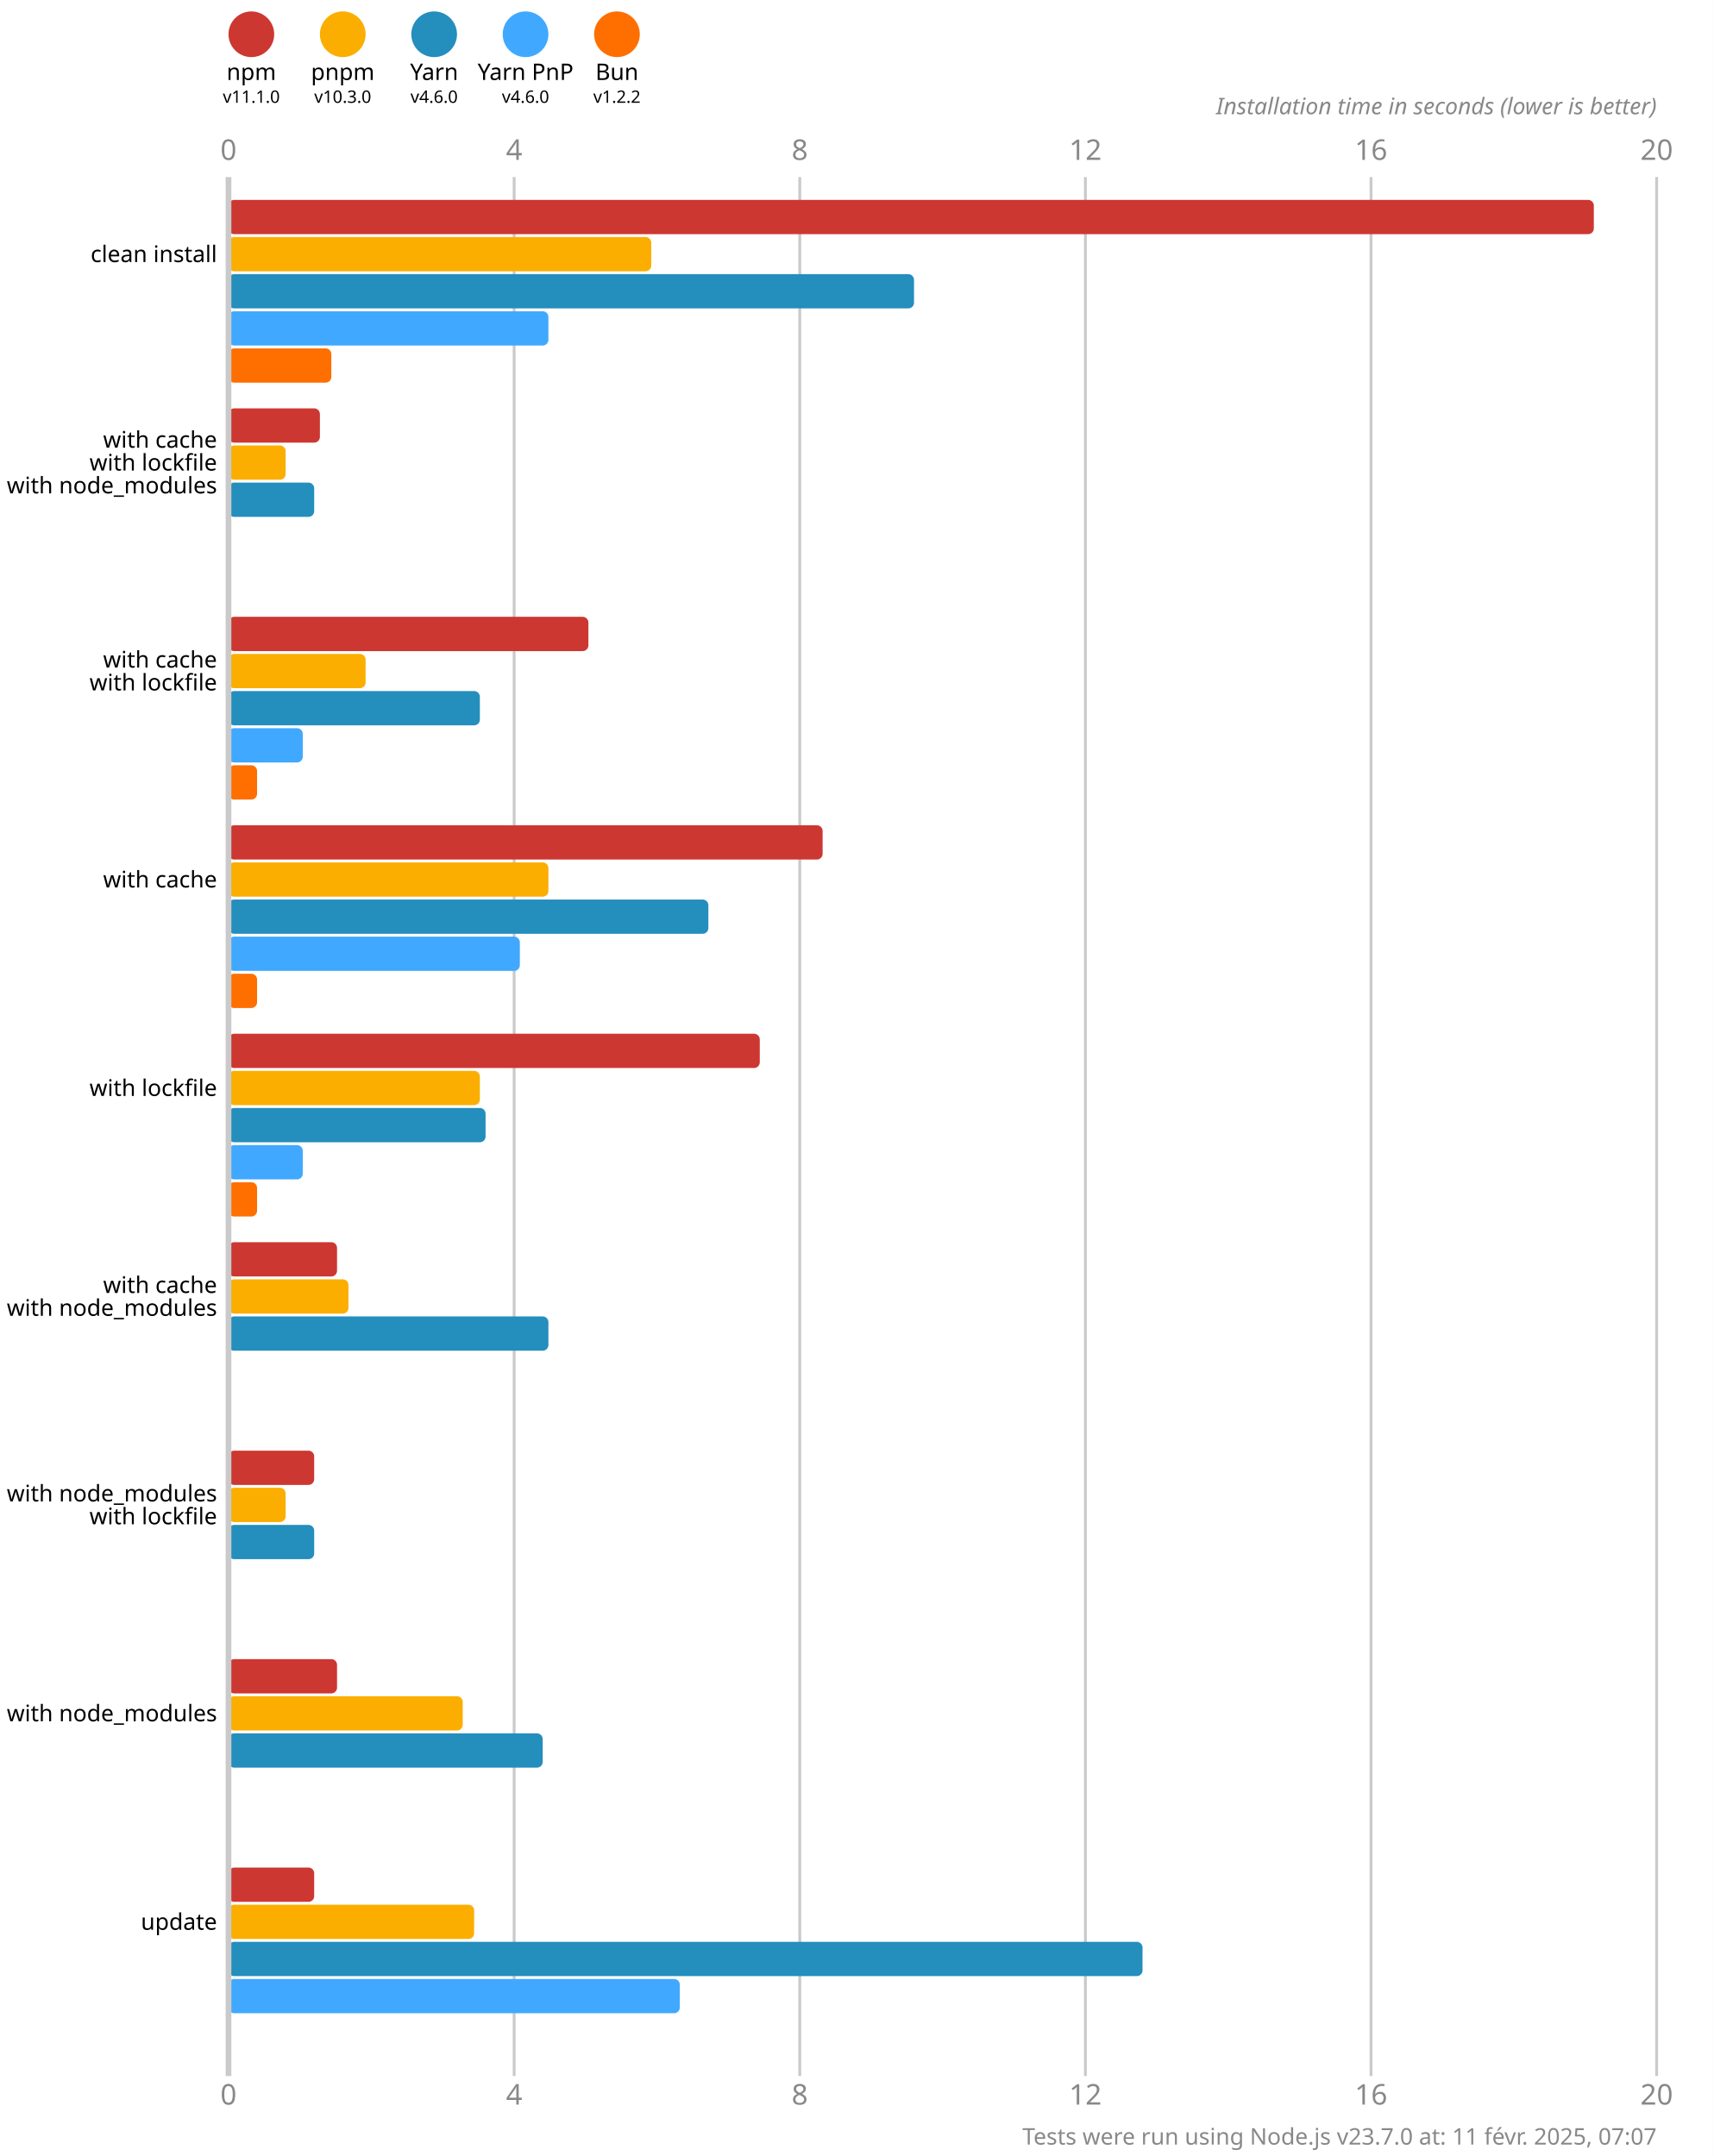
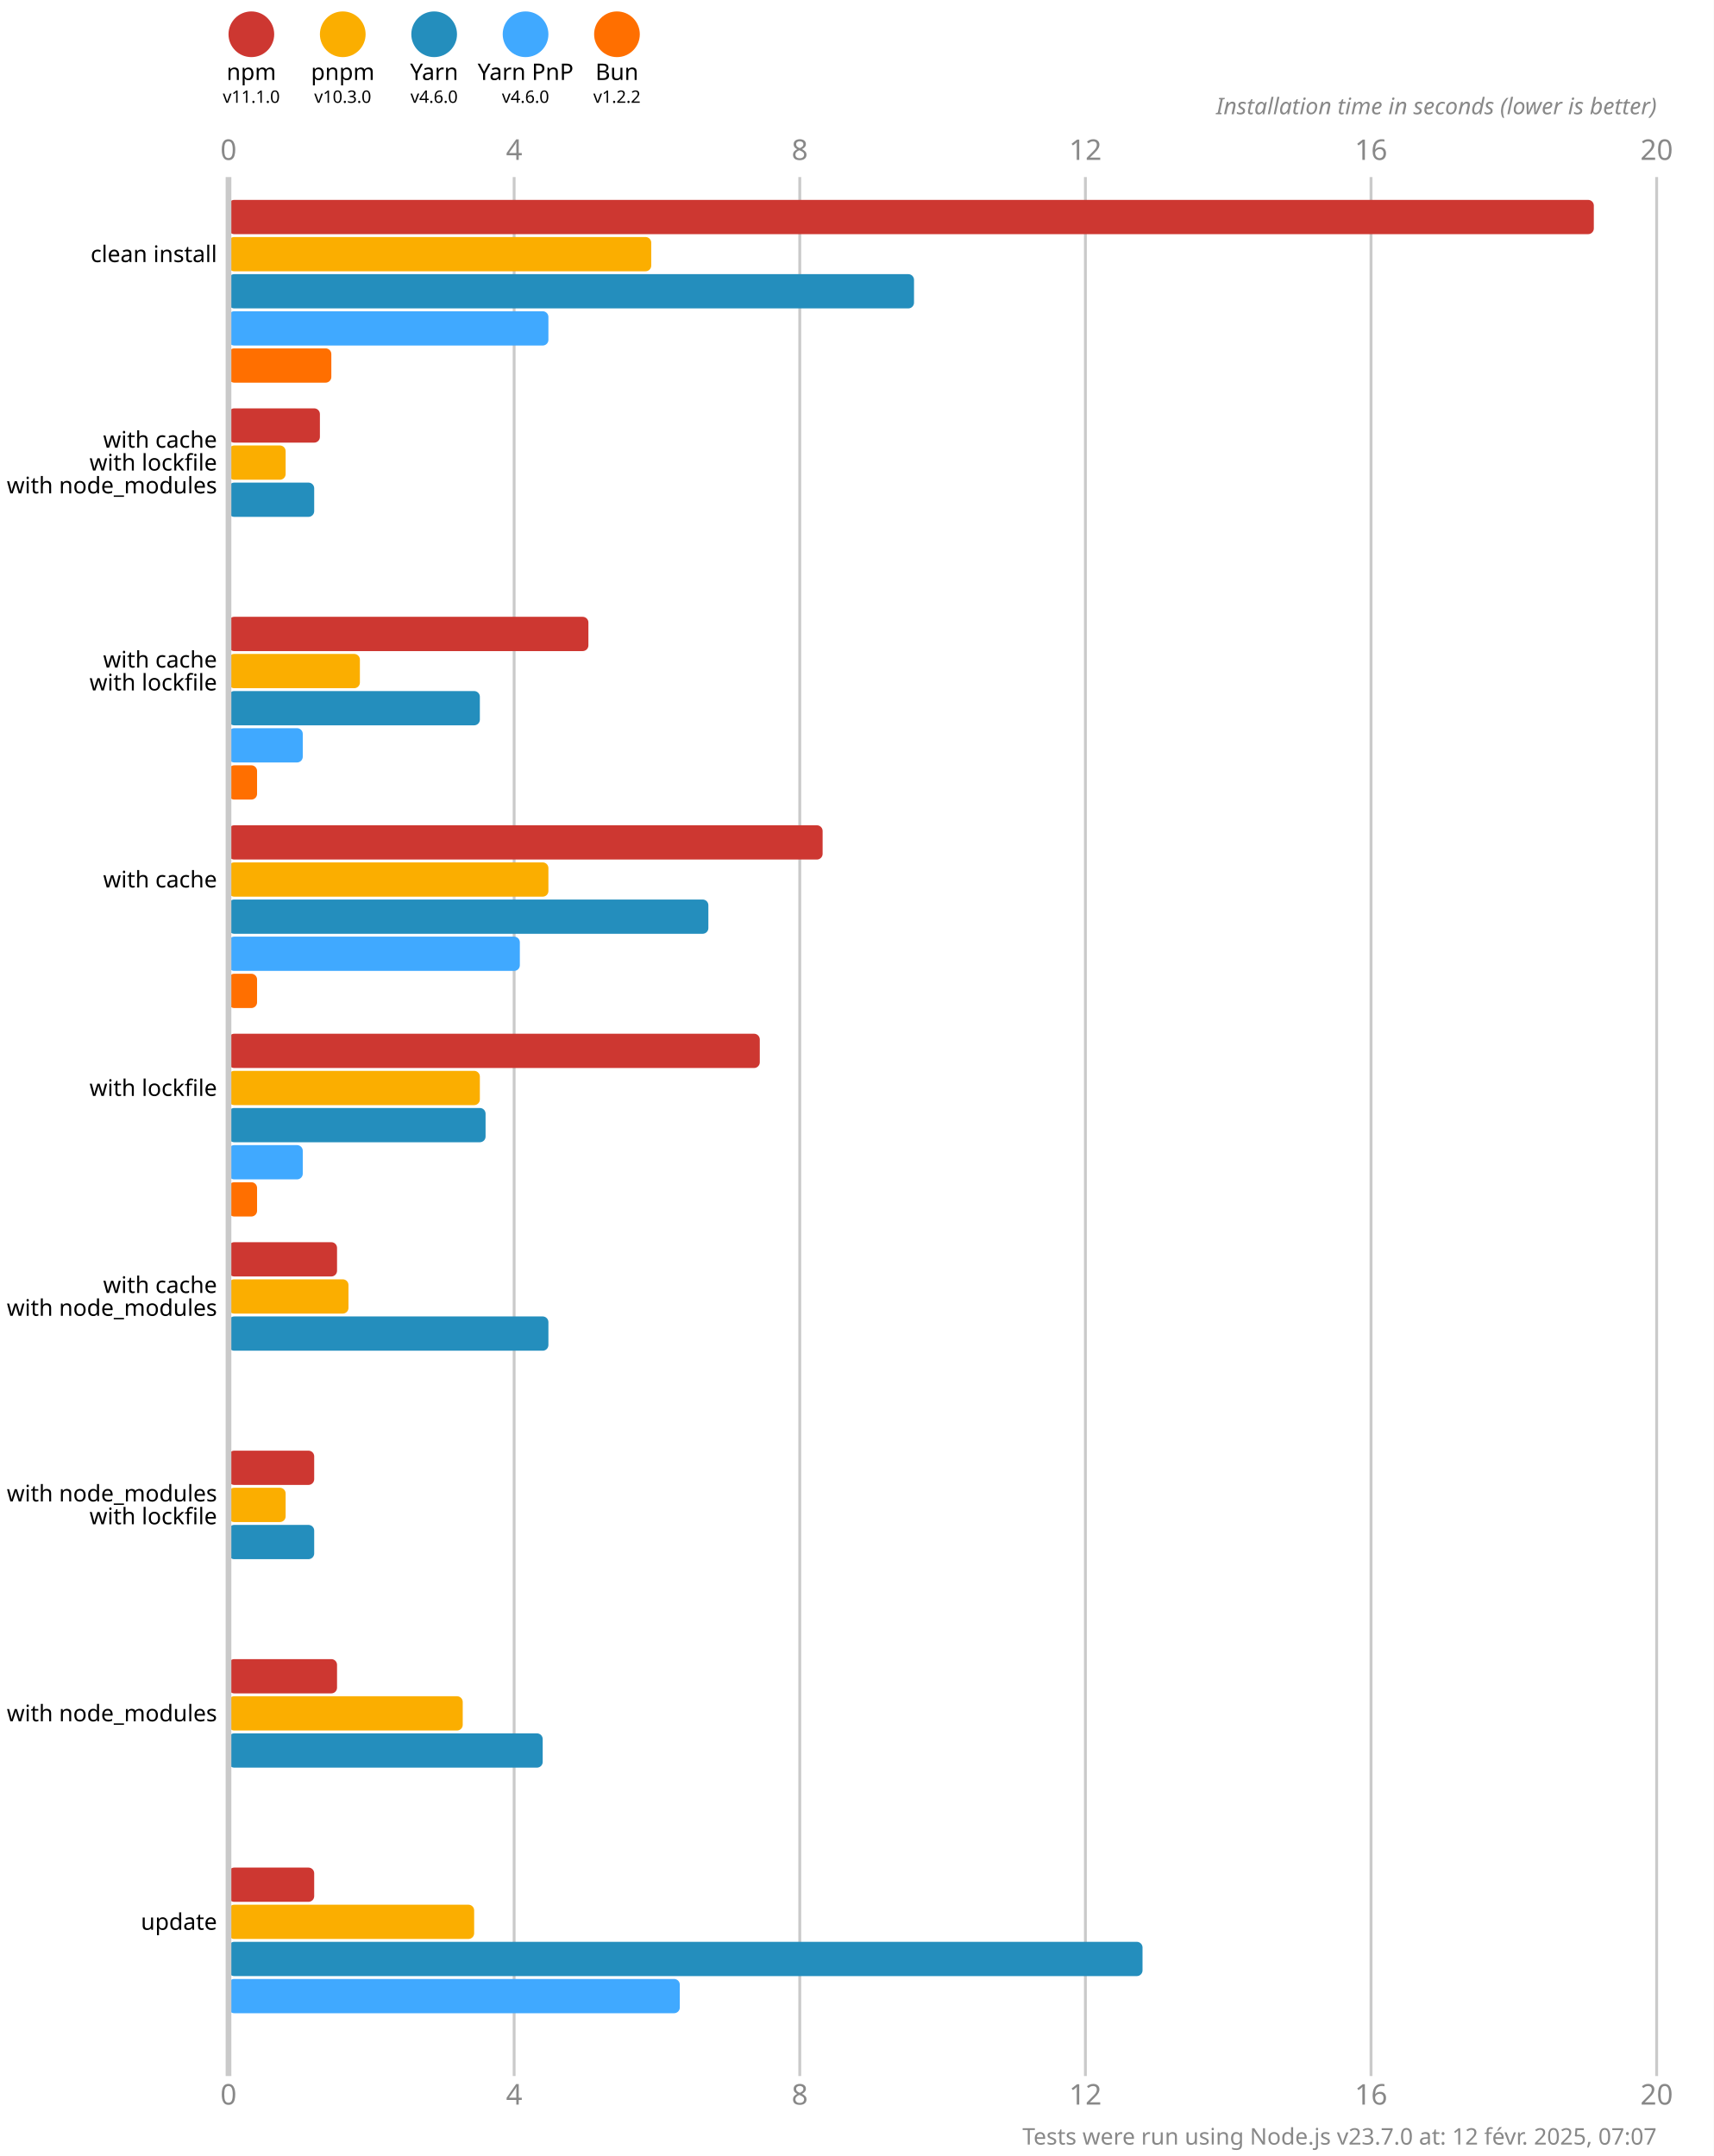
<svg xmlns="http://www.w3.org/2000/svg" version="1.1" viewBox="0 0 300 377.5">
  <style>
    .font { font-family: sans-serif; }
    .s3 { font-size: 3px; }
    .s4 { font-size: 4px; }
    .s5 { font-size: 5px; }
    .line { stroke: #cacaca; }
    .width { stroke-width: 0.5; }
    .text { fill: #888; }
  </style>
  <rect x="0" y="0" width="300" height="377.5" fill="#fff" />
  <circle cx="44" cy="6" r="4" fill="#cd3731" />
  <text x="44" y="14" class="font s4" text-anchor="middle">npm</text>
  <text x="44" y="18" class="font s3" text-anchor="middle">v11.1.0</text>
  <circle cx="60" cy="6" r="4" fill="#fbae00" />
  <text x="60" y="14" class="font s4" text-anchor="middle">pnpm</text>
  <text x="60" y="18" class="font s3" text-anchor="middle">v10.3.0</text>
  <circle cx="76" cy="6" r="4" fill="#248ebd" />
  <text x="76" y="14" class="font s4" text-anchor="middle">Yarn</text>
  <text x="76" y="18" class="font s3" text-anchor="middle">v4.6.0</text>
  <circle cx="92" cy="6" r="4" fill="#40a9ff" />
  <text x="92" y="14" class="font s4" text-anchor="middle">Yarn PnP</text>
  <text x="92" y="18" class="font s3" text-anchor="middle">v4.6.0</text>
  <circle cx="108" cy="6" r="4" fill="#ff6f00" />
  <text x="108" y="14" class="font s4" text-anchor="middle">Bun</text>
  <text x="108" y="18" class="font s3" text-anchor="middle">v1.2.2</text>
  <text x="40" y="28" class="font s5 text" text-anchor="middle">0</text>
  <text x="40" y="368.5" class="font s5 text" text-anchor="middle">0</text>
  <line x1="90" y1="31" x2="90" y2="363.5" class="line width" />
  <text x="90" y="28" class="font s5 text" text-anchor="middle">4</text>
  <text x="90" y="368.5" class="font s5 text" text-anchor="middle">4</text>
  <line x1="140" y1="31" x2="140" y2="363.5" class="line width" />
  <text x="140" y="28" class="font s5 text" text-anchor="middle">8</text>
  <text x="140" y="368.5" class="font s5 text" text-anchor="middle">8</text>
  <line x1="190" y1="31" x2="190" y2="363.5" class="line width" />
  <text x="190" y="28" class="font s5 text" text-anchor="middle">12</text>
  <text x="190" y="368.5" class="font s5 text" text-anchor="middle">12</text>
  <line x1="240" y1="31" x2="240" y2="363.5" class="line width" />
  <text x="240" y="28" class="font s5 text" text-anchor="middle">16</text>
  <text x="240" y="368.5" class="font s5 text" text-anchor="middle">16</text>
  <line x1="290" y1="31" x2="290" y2="363.5" class="line width" />
  <text x="290" y="28" class="font s5 text" text-anchor="middle">20</text>
  <text x="290" y="368.5" class="font s5 text" text-anchor="middle">20</text>
  <text x="290" y="20" class="font s4 text" font-style="italic" text-anchor="end">Installation time in seconds (lower is better)</text>
  <rect x="40" y="35" width="239" height="6" fill="#cd3731" rx="1" ry="1" />
  <rect x="40" y="41.5" width="74" height="6" fill="#fbae00" rx="1" ry="1" />
  <rect x="40" y="48" width="120" height="6" fill="#248ebd" rx="1" ry="1" />
  <rect x="40" y="54.5" width="56" height="6" fill="#40a9ff" rx="1" ry="1" />
  <rect x="40" y="61" width="18" height="6" fill="#ff6f00" rx="1" ry="1" />
  <rect x="40" y="71.5" width="16" height="6" fill="#cd3731" rx="1" ry="1" />
  <rect x="40" y="78" width="10" height="6" fill="#fbae00" rx="1" ry="1" />
  <rect x="40" y="84.5" width="15" height="6" fill="#248ebd" rx="1" ry="1" />
  <rect x="40" y="91" width="0" height="6" fill="#40a9ff" rx="1" ry="1" />
  <rect x="40" y="97.5" width="0" height="6" fill="#ff6f00" rx="1" ry="1" />
  <rect x="40" y="108" width="63" height="6" fill="#cd3731" rx="1" ry="1" />
-   <rect x="40" y="114.5" width="24" height="6" fill="#fbae00" rx="1" ry="1" />
+   <rect x="40" y="114.5" width="23" height="6" fill="#fbae00" rx="1" ry="1" />
  <rect x="40" y="121" width="44" height="6" fill="#248ebd" rx="1" ry="1" />
  <rect x="40" y="127.5" width="13" height="6" fill="#40a9ff" rx="1" ry="1" />
  <rect x="40" y="134" width="5" height="6" fill="#ff6f00" rx="1" ry="1" />
  <rect x="40" y="144.5" width="104" height="6" fill="#cd3731" rx="1" ry="1" />
  <rect x="40" y="151" width="56" height="6" fill="#fbae00" rx="1" ry="1" />
  <rect x="40" y="157.5" width="84" height="6" fill="#248ebd" rx="1" ry="1" />
  <rect x="40" y="164" width="51" height="6" fill="#40a9ff" rx="1" ry="1" />
  <rect x="40" y="170.5" width="5" height="6" fill="#ff6f00" rx="1" ry="1" />
  <rect x="40" y="181" width="93" height="6" fill="#cd3731" rx="1" ry="1" />
  <rect x="40" y="187.5" width="44" height="6" fill="#fbae00" rx="1" ry="1" />
  <rect x="40" y="194" width="45" height="6" fill="#248ebd" rx="1" ry="1" />
  <rect x="40" y="200.5" width="13" height="6" fill="#40a9ff" rx="1" ry="1" />
  <rect x="40" y="207" width="5" height="6" fill="#ff6f00" rx="1" ry="1" />
  <rect x="40" y="217.5" width="19" height="6" fill="#cd3731" rx="1" ry="1" />
  <rect x="40" y="224" width="21" height="6" fill="#fbae00" rx="1" ry="1" />
  <rect x="40" y="230.5" width="56" height="6" fill="#248ebd" rx="1" ry="1" />
  <rect x="40" y="237" width="0" height="6" fill="#40a9ff" rx="1" ry="1" />
  <rect x="40" y="243.5" width="0" height="6" fill="#ff6f00" rx="1" ry="1" />
  <rect x="40" y="254" width="15" height="6" fill="#cd3731" rx="1" ry="1" />
  <rect x="40" y="260.5" width="10" height="6" fill="#fbae00" rx="1" ry="1" />
  <rect x="40" y="267" width="15" height="6" fill="#248ebd" rx="1" ry="1" />
  <rect x="40" y="273.5" width="0" height="6" fill="#40a9ff" rx="1" ry="1" />
  <rect x="40" y="280" width="0" height="6" fill="#ff6f00" rx="1" ry="1" />
  <rect x="40" y="290.5" width="19" height="6" fill="#cd3731" rx="1" ry="1" />
  <rect x="40" y="297" width="41" height="6" fill="#fbae00" rx="1" ry="1" />
  <rect x="40" y="303.5" width="55" height="6" fill="#248ebd" rx="1" ry="1" />
  <rect x="40" y="310" width="0" height="6" fill="#40a9ff" rx="1" ry="1" />
  <rect x="40" y="316.5" width="0" height="6" fill="#ff6f00" rx="1" ry="1" />
  <rect x="40" y="327" width="15" height="6" fill="#cd3731" rx="1" ry="1" />
  <rect x="40" y="333.5" width="43" height="6" fill="#fbae00" rx="1" ry="1" />
  <rect x="40" y="340" width="160" height="6" fill="#248ebd" rx="1" ry="1" />
  <rect x="40" y="346.5" width="79" height="6" fill="#40a9ff" rx="1" ry="1" />
  <rect x="40" y="353" width="0" height="6" fill="#ff6f00" rx="1" ry="1" />
  <line x1="40" y1="31" x2="40" y2="363.5" class="line" />
  <text x="38" y="44.5" class="font s4" dominant-baseline="middle" text-anchor="end">clean install</text>
  <text x="38" y="77" class="font s4" dominant-baseline="middle" text-anchor="end">with cache</text>
  <text x="38" y="81" class="font s4" dominant-baseline="middle" text-anchor="end">with lockfile</text>
  <text x="38" y="85" class="font s4" dominant-baseline="middle" text-anchor="end">with node_modules</text>
  <text x="38" y="115.5" class="font s4" dominant-baseline="middle" text-anchor="end">with cache</text>
  <text x="38" y="119.5" class="font s4" dominant-baseline="middle" text-anchor="end">with lockfile</text>
  <text x="38" y="154" class="font s4" dominant-baseline="middle" text-anchor="end">with cache</text>
  <text x="38" y="190.5" class="font s4" dominant-baseline="middle" text-anchor="end">with lockfile</text>
  <text x="38" y="225" class="font s4" dominant-baseline="middle" text-anchor="end">with cache</text>
  <text x="38" y="229" class="font s4" dominant-baseline="middle" text-anchor="end">with node_modules</text>
  <text x="38" y="261.5" class="font s4" dominant-baseline="middle" text-anchor="end">with node_modules</text>
  <text x="38" y="265.5" class="font s4" dominant-baseline="middle" text-anchor="end">with lockfile</text>
  <text x="38" y="300" class="font s4" dominant-baseline="middle" text-anchor="end">with node_modules</text>
  <text x="38" y="336.5" class="font s4" dominant-baseline="middle" text-anchor="end">update</text>
-   <text x="290" y="375.5" class="font s4 text" text-anchor="end">Tests were run using Node.js v23.7.0 at: 11 févr. 2025, 07:07</text>
+   <text x="290" y="375.5" class="font s4 text" text-anchor="end">Tests were run using Node.js v23.7.0 at: 12 févr. 2025, 07:07</text>
</svg>
